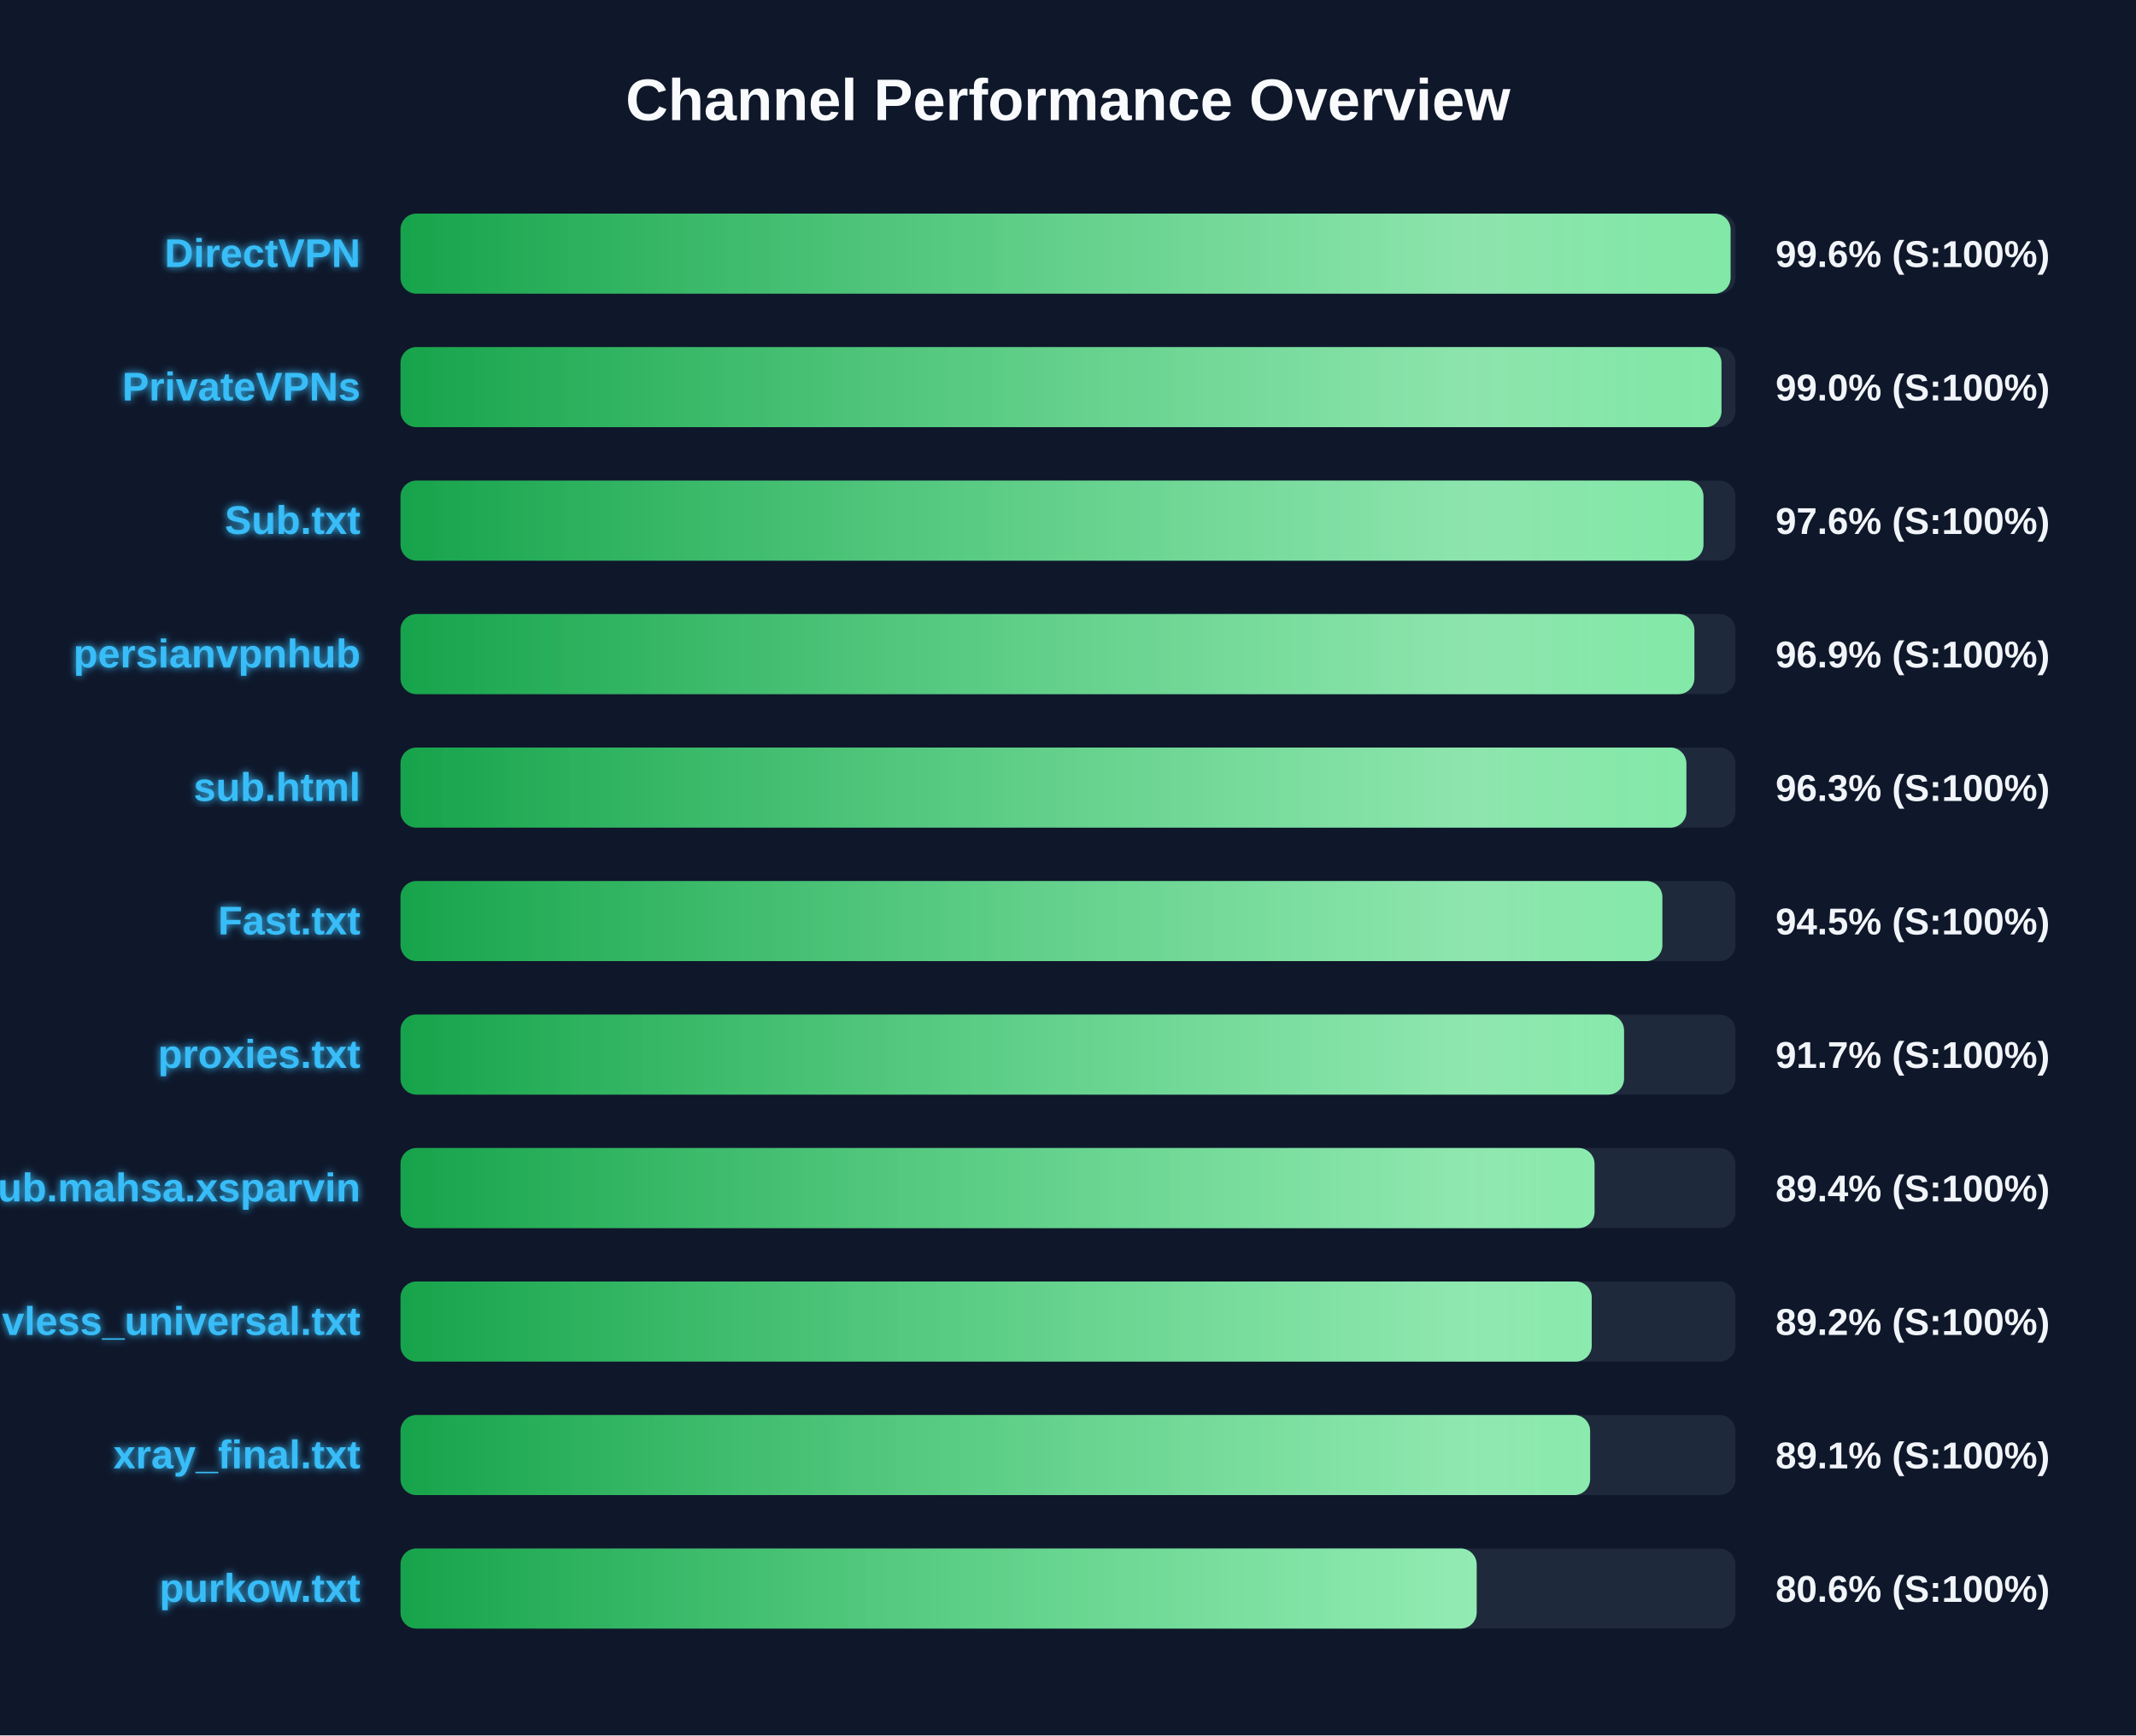
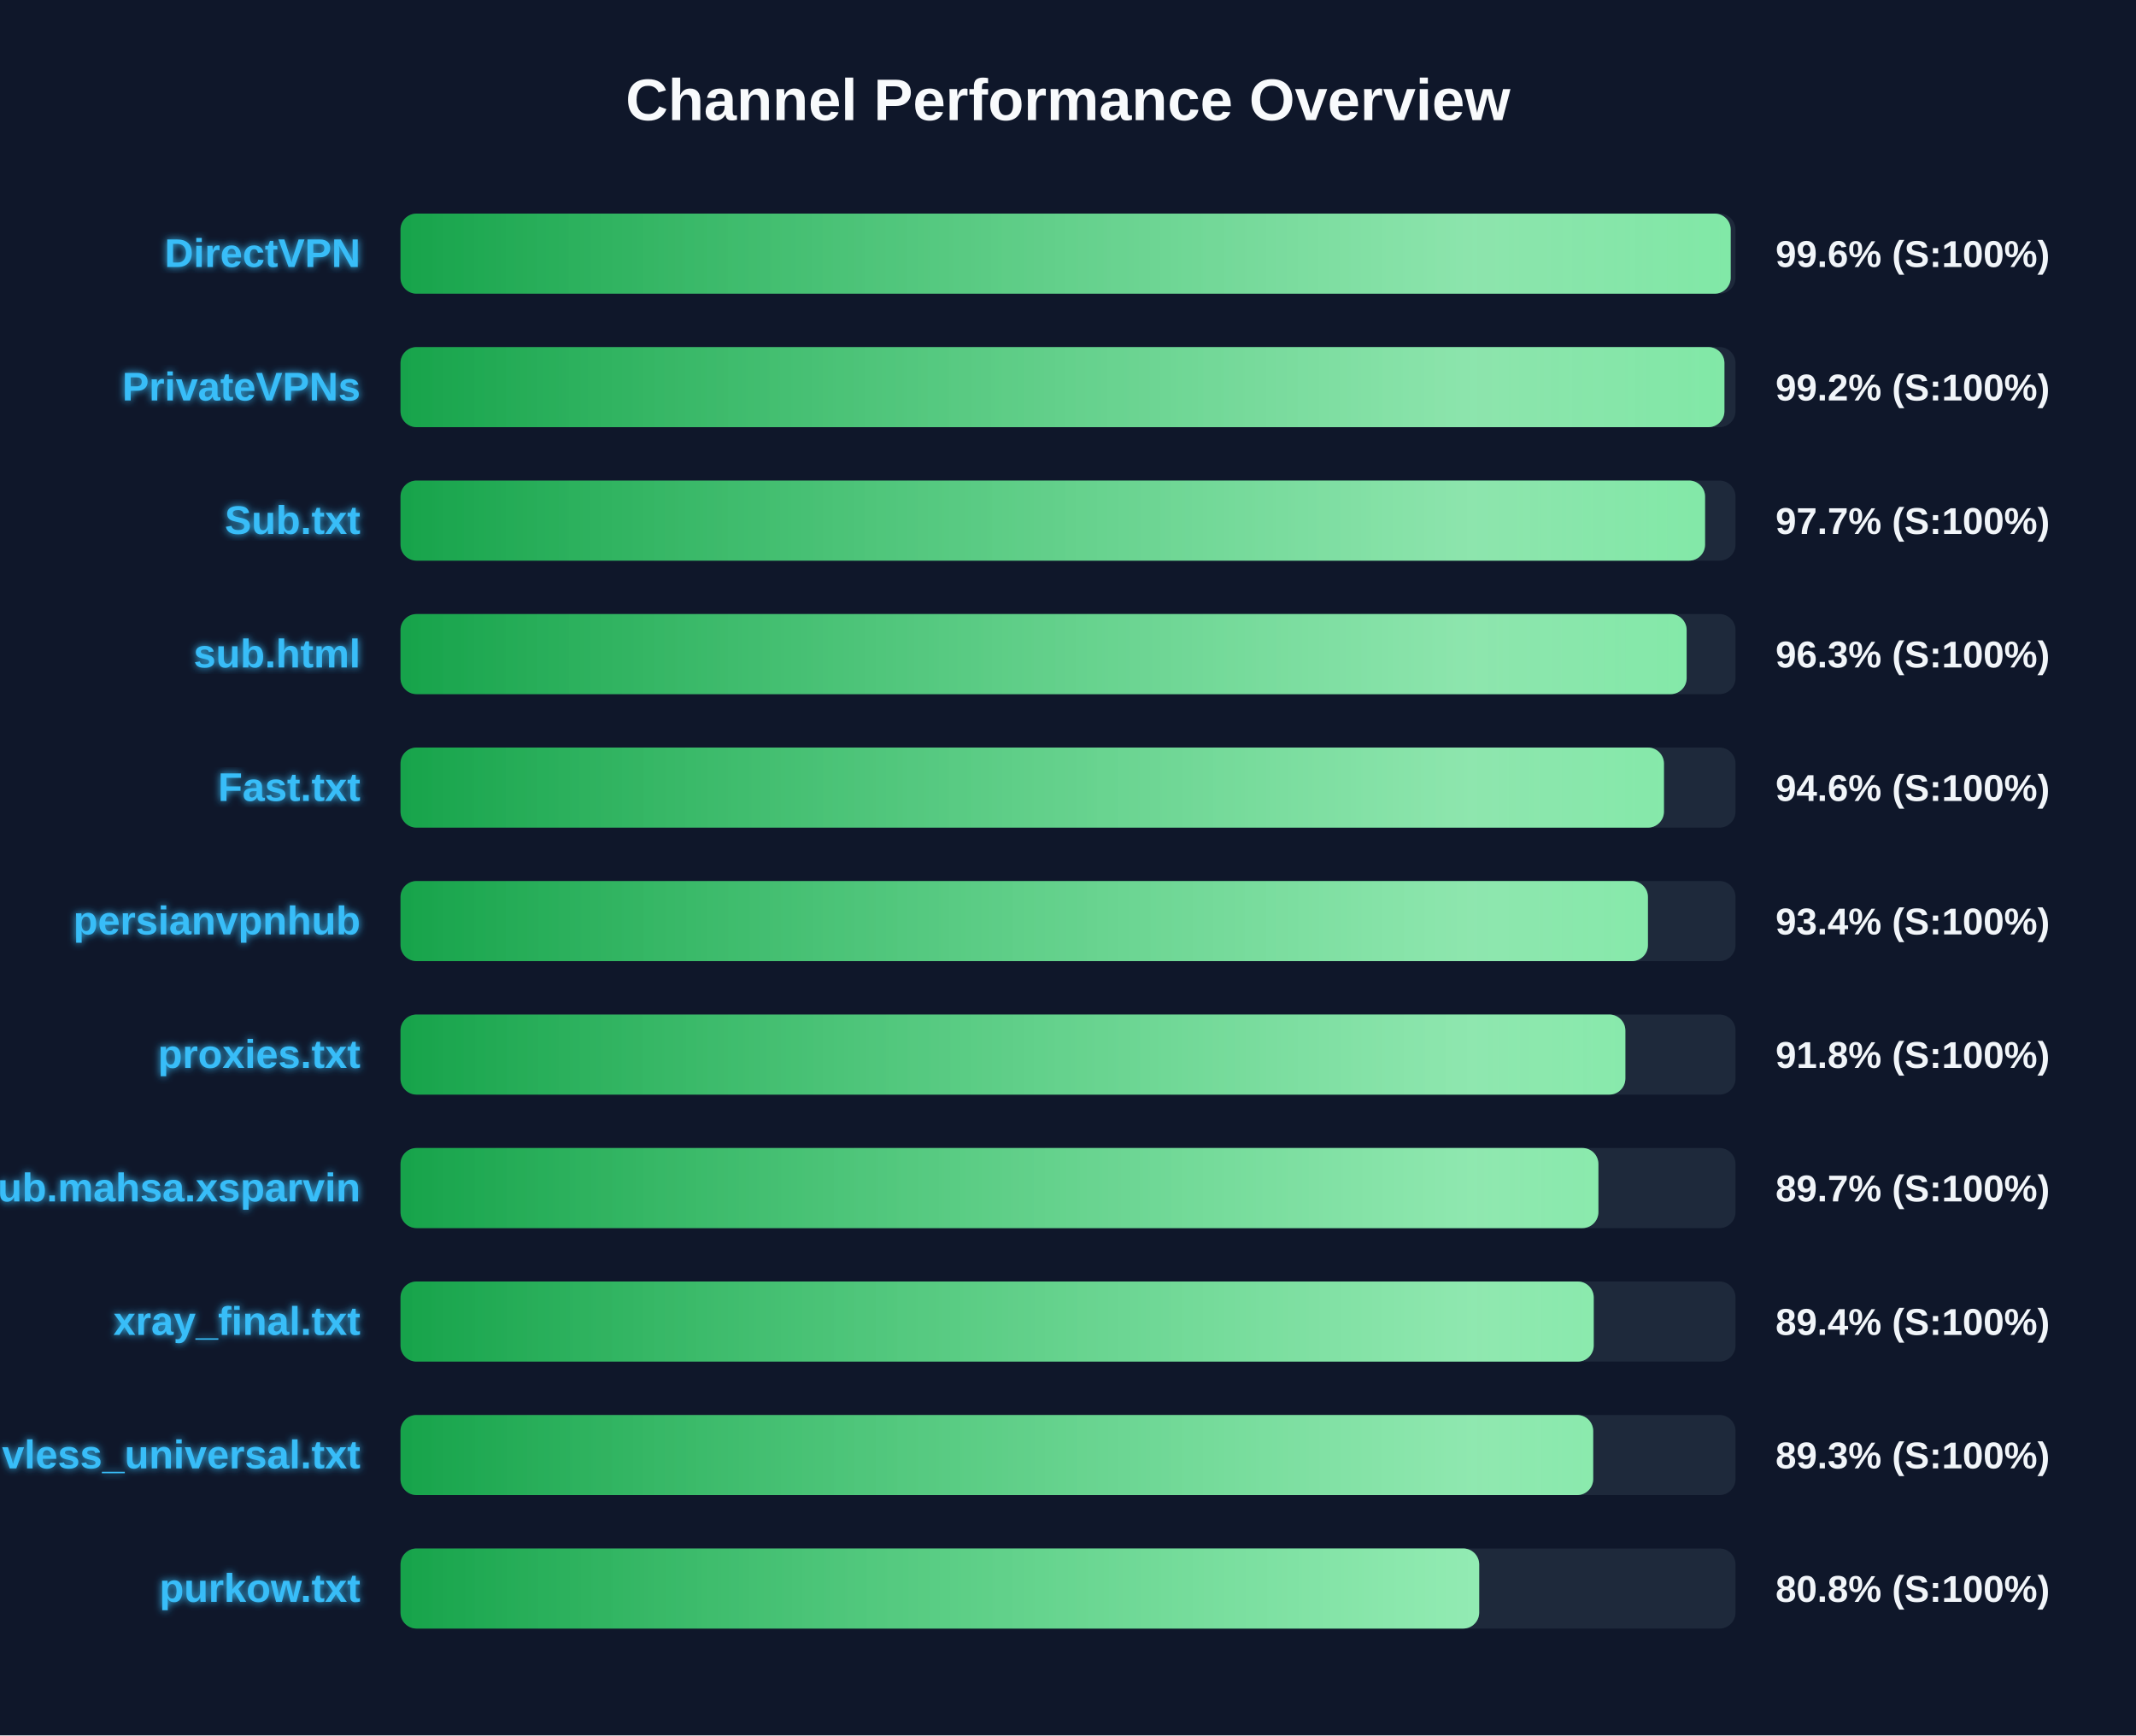
<svg xmlns="http://www.w3.org/2000/svg" width="800" height="650" version="1.1">
  <defs>
    <linearGradient id="grad-green" x1="0%" y1="0%" x2="100%" y2="0%">
      <stop offset="0%" stop-color="#16a34a" />
      <stop offset="100%" stop-color="#4ade80" />
    </linearGradient>
    <linearGradient id="grad-yellow" x1="0%" y1="0%" x2="100%" y2="0%">
      <stop offset="0%" stop-color="#ca8a04" />
      <stop offset="100%" stop-color="#fde047" />
    </linearGradient>
    <linearGradient id="grad-red" x1="0%" y1="0%" x2="100%" y2="0%">
      <stop offset="0%" stop-color="#dc2626" />
      <stop offset="100%" stop-color="#f87171" />
    </linearGradient>
    <linearGradient id="shimmer" x1="0%" y1="0%" x2="100%" y2="0%">
      <stop offset="0%" stop-color="rgba(255,255,255,0)" />
      <stop offset="50%" stop-color="rgba(255,255,255,0.4)" />
      <stop offset="100%" stop-color="rgba(255,255,255,0)" />
    </linearGradient>
    <filter id="glow" x="-20%" y="-20%" width="140%" height="140%">
      <feGaussianBlur stdDeviation="1.5" result="blur" />
      <feComposite in="SourceGraphic" in2="blur" operator="over" />
    </filter>
  </defs>
  <style>
        .bg-rect { fill: #0f172a; }
        .title { font: bold 22px 'Segoe UI', Arial, sans-serif; fill: #f8fafc; }
        .row { font: bold 15px 'Segoe UI', Arial, sans-serif; fill: #38bdf8; filter: url(#glow); }
        .score { font: bold 14px 'Segoe UI', Arial, sans-serif; fill: #f1f5f9; }
        @keyframes shimmer-anim {
            0% { transform: translateX(-100%); }
            100% { transform: translateX(200%); }
        }
        .shimmer-rect {
            animation: shimmer-anim 2.5s infinite linear;
        }
    </style>
  <rect width="100%" height="100%" class="bg-rect" />
  <text x="400" y="45" text-anchor="middle" class="title">Channel Performance Overview</text>
  <rect x="150" y="80" width="500" height="30" fill="#1e293b" rx="6" />
  <clipPath id="clip-0">
-     <rect x="150" y="80" width="498.15" height="30" rx="6" />
+     <rect x="150" y="80" width="498.2" height="30" rx="6" />
  </clipPath>
-   <rect x="150" y="80" width="498.15" height="30" fill="url(#grad-green)" rx="6" />
+   <rect x="150" y="80" width="498.2" height="30" fill="url(#grad-green)" rx="6" />
  <g clip-path="url(#clip-0)">
    <rect x="150" y="80" width="100%" height="30" fill="url(#shimmer)" class="shimmer-rect" />
  </g>
  <text x="135" y="100" text-anchor="end" class="row">DirectVPN</text>
  <text x="665" y="100" text-anchor="start" class="score">99.6% (S:100%)</text>
  <rect x="150" y="130" width="500" height="30" fill="#1e293b" rx="6" />
  <clipPath id="clip-1">
-     <rect x="150" y="130" width="494.75" height="30" rx="6" />
+     <rect x="150" y="130" width="495.85" height="30" rx="6" />
  </clipPath>
-   <rect x="150" y="130" width="494.75" height="30" fill="url(#grad-green)" rx="6" />
+   <rect x="150" y="130" width="495.85" height="30" fill="url(#grad-green)" rx="6" />
  <g clip-path="url(#clip-1)">
    <rect x="150" y="130" width="100%" height="30" fill="url(#shimmer)" class="shimmer-rect" />
  </g>
  <text x="135" y="150" text-anchor="end" class="row">PrivateVPNs</text>
-   <text x="665" y="150" text-anchor="start" class="score">99.0% (S:100%)</text>
+   <text x="665" y="150" text-anchor="start" class="score">99.2% (S:100%)</text>
  <rect x="150" y="180" width="500" height="30" fill="#1e293b" rx="6" />
  <clipPath id="clip-2">
-     <rect x="150" y="180" width="488.0" height="30" rx="6" />
+     <rect x="150" y="180" width="488.6" height="30" rx="6" />
  </clipPath>
-   <rect x="150" y="180" width="488.0" height="30" fill="url(#grad-green)" rx="6" />
+   <rect x="150" y="180" width="488.6" height="30" fill="url(#grad-green)" rx="6" />
  <g clip-path="url(#clip-2)">
    <rect x="150" y="180" width="100%" height="30" fill="url(#shimmer)" class="shimmer-rect" />
  </g>
  <text x="135" y="200" text-anchor="end" class="row">Sub.txt</text>
-   <text x="665" y="200" text-anchor="start" class="score">97.6% (S:100%)</text>
+   <text x="665" y="200" text-anchor="start" class="score">97.7% (S:100%)</text>
  <rect x="150" y="230" width="500" height="30" fill="#1e293b" rx="6" />
  <clipPath id="clip-3">
-     <rect x="150" y="230" width="484.6" height="30" rx="6" />
+     <rect x="150" y="230" width="481.7" height="30" rx="6" />
  </clipPath>
-   <rect x="150" y="230" width="484.6" height="30" fill="url(#grad-green)" rx="6" />
+   <rect x="150" y="230" width="481.7" height="30" fill="url(#grad-green)" rx="6" />
  <g clip-path="url(#clip-3)">
    <rect x="150" y="230" width="100%" height="30" fill="url(#shimmer)" class="shimmer-rect" />
  </g>
-   <text x="135" y="250" text-anchor="end" class="row">persianvpnhub</text>
-   <text x="665" y="250" text-anchor="start" class="score">96.9% (S:100%)</text>
+   <text x="135" y="250" text-anchor="end" class="row">sub.html</text>
+   <text x="665" y="250" text-anchor="start" class="score">96.3% (S:100%)</text>
  <rect x="150" y="280" width="500" height="30" fill="#1e293b" rx="6" />
  <clipPath id="clip-4">
-     <rect x="150" y="280" width="481.6" height="30" rx="6" />
+     <rect x="150" y="280" width="473.2" height="30" rx="6" />
  </clipPath>
-   <rect x="150" y="280" width="481.6" height="30" fill="url(#grad-green)" rx="6" />
+   <rect x="150" y="280" width="473.2" height="30" fill="url(#grad-green)" rx="6" />
  <g clip-path="url(#clip-4)">
    <rect x="150" y="280" width="100%" height="30" fill="url(#shimmer)" class="shimmer-rect" />
  </g>
-   <text x="135" y="300" text-anchor="end" class="row">sub.html</text>
-   <text x="665" y="300" text-anchor="start" class="score">96.3% (S:100%)</text>
+   <text x="135" y="300" text-anchor="end" class="row">Fast.txt</text>
+   <text x="665" y="300" text-anchor="start" class="score">94.6% (S:100%)</text>
  <rect x="150" y="330" width="500" height="30" fill="#1e293b" rx="6" />
  <clipPath id="clip-5">
-     <rect x="150" y="330" width="472.6" height="30" rx="6" />
+     <rect x="150" y="330" width="467.2" height="30" rx="6" />
  </clipPath>
-   <rect x="150" y="330" width="472.6" height="30" fill="url(#grad-green)" rx="6" />
+   <rect x="150" y="330" width="467.2" height="30" fill="url(#grad-green)" rx="6" />
  <g clip-path="url(#clip-5)">
    <rect x="150" y="330" width="100%" height="30" fill="url(#shimmer)" class="shimmer-rect" />
  </g>
-   <text x="135" y="350" text-anchor="end" class="row">Fast.txt</text>
-   <text x="665" y="350" text-anchor="start" class="score">94.5% (S:100%)</text>
+   <text x="135" y="350" text-anchor="end" class="row">persianvpnhub</text>
+   <text x="665" y="350" text-anchor="start" class="score">93.4% (S:100%)</text>
  <rect x="150" y="380" width="500" height="30" fill="#1e293b" rx="6" />
  <clipPath id="clip-6">
-     <rect x="150" y="380" width="458.25" height="30" rx="6" />
+     <rect x="150" y="380" width="458.75" height="30" rx="6" />
  </clipPath>
-   <rect x="150" y="380" width="458.25" height="30" fill="url(#grad-green)" rx="6" />
+   <rect x="150" y="380" width="458.75" height="30" fill="url(#grad-green)" rx="6" />
  <g clip-path="url(#clip-6)">
    <rect x="150" y="380" width="100%" height="30" fill="url(#shimmer)" class="shimmer-rect" />
  </g>
  <text x="135" y="400" text-anchor="end" class="row">proxies.txt</text>
-   <text x="665" y="400" text-anchor="start" class="score">91.7% (S:100%)</text>
+   <text x="665" y="400" text-anchor="start" class="score">91.8% (S:100%)</text>
  <rect x="150" y="430" width="500" height="30" fill="#1e293b" rx="6" />
  <clipPath id="clip-7">
-     <rect x="150" y="430" width="447.2" height="30" rx="6" />
+     <rect x="150" y="430" width="448.65" height="30" rx="6" />
  </clipPath>
-   <rect x="150" y="430" width="447.2" height="30" fill="url(#grad-green)" rx="6" />
+   <rect x="150" y="430" width="448.65" height="30" fill="url(#grad-green)" rx="6" />
  <g clip-path="url(#clip-7)">
    <rect x="150" y="430" width="100%" height="30" fill="url(#shimmer)" class="shimmer-rect" />
  </g>
  <text x="135" y="450" text-anchor="end" class="row">Sub.mahsa.xsparvin</text>
-   <text x="665" y="450" text-anchor="start" class="score">89.4% (S:100%)</text>
+   <text x="665" y="450" text-anchor="start" class="score">89.7% (S:100%)</text>
  <rect x="150" y="480" width="500" height="30" fill="#1e293b" rx="6" />
  <clipPath id="clip-8">
-     <rect x="150" y="480" width="446.15" height="30" rx="6" />
+     <rect x="150" y="480" width="446.9" height="30" rx="6" />
  </clipPath>
-   <rect x="150" y="480" width="446.15" height="30" fill="url(#grad-green)" rx="6" />
+   <rect x="150" y="480" width="446.9" height="30" fill="url(#grad-green)" rx="6" />
  <g clip-path="url(#clip-8)">
    <rect x="150" y="480" width="100%" height="30" fill="url(#shimmer)" class="shimmer-rect" />
  </g>
-   <text x="135" y="500" text-anchor="end" class="row">vless_universal.txt</text>
-   <text x="665" y="500" text-anchor="start" class="score">89.2% (S:100%)</text>
+   <text x="135" y="500" text-anchor="end" class="row">xray_final.txt</text>
+   <text x="665" y="500" text-anchor="start" class="score">89.4% (S:100%)</text>
  <rect x="150" y="530" width="500" height="30" fill="#1e293b" rx="6" />
  <clipPath id="clip-9">
-     <rect x="150" y="530" width="445.55" height="30" rx="6" />
+     <rect x="150" y="530" width="446.7" height="30" rx="6" />
  </clipPath>
-   <rect x="150" y="530" width="445.55" height="30" fill="url(#grad-green)" rx="6" />
+   <rect x="150" y="530" width="446.7" height="30" fill="url(#grad-green)" rx="6" />
  <g clip-path="url(#clip-9)">
    <rect x="150" y="530" width="100%" height="30" fill="url(#shimmer)" class="shimmer-rect" />
  </g>
-   <text x="135" y="550" text-anchor="end" class="row">xray_final.txt</text>
-   <text x="665" y="550" text-anchor="start" class="score">89.1% (S:100%)</text>
+   <text x="135" y="550" text-anchor="end" class="row">vless_universal.txt</text>
+   <text x="665" y="550" text-anchor="start" class="score">89.3% (S:100%)</text>
  <rect x="150" y="580" width="500" height="30" fill="#1e293b" rx="6" />
  <clipPath id="clip-10">
-     <rect x="150" y="580" width="403.05" height="30" rx="6" />
+     <rect x="150" y="580" width="404.0" height="30" rx="6" />
  </clipPath>
-   <rect x="150" y="580" width="403.05" height="30" fill="url(#grad-green)" rx="6" />
+   <rect x="150" y="580" width="404.0" height="30" fill="url(#grad-green)" rx="6" />
  <g clip-path="url(#clip-10)">
    <rect x="150" y="580" width="100%" height="30" fill="url(#shimmer)" class="shimmer-rect" />
  </g>
  <text x="135" y="600" text-anchor="end" class="row">purkow.txt</text>
-   <text x="665" y="600" text-anchor="start" class="score">80.6% (S:100%)</text>
+   <text x="665" y="600" text-anchor="start" class="score">80.8% (S:100%)</text>
</svg>
